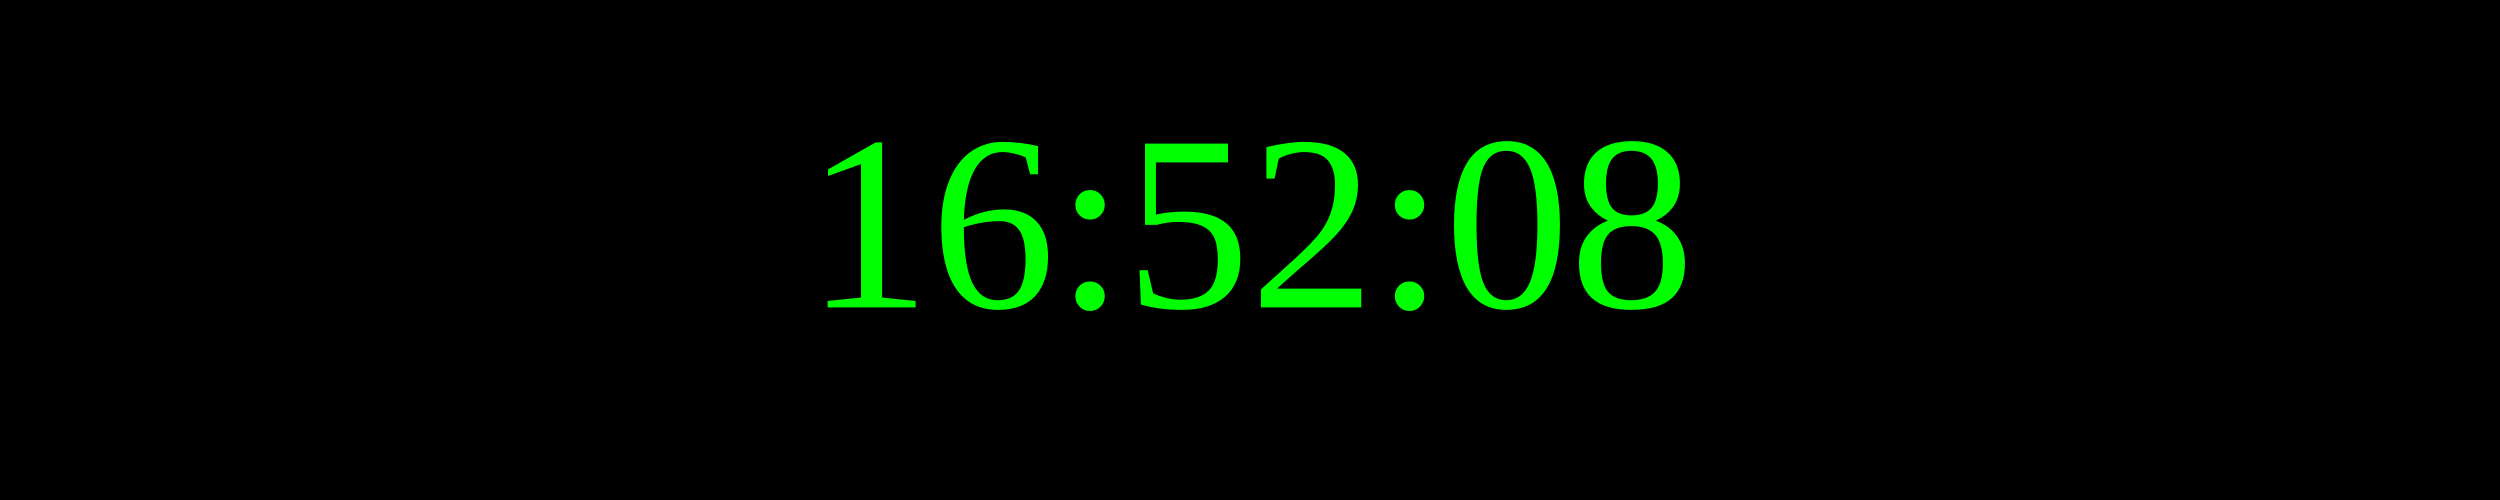
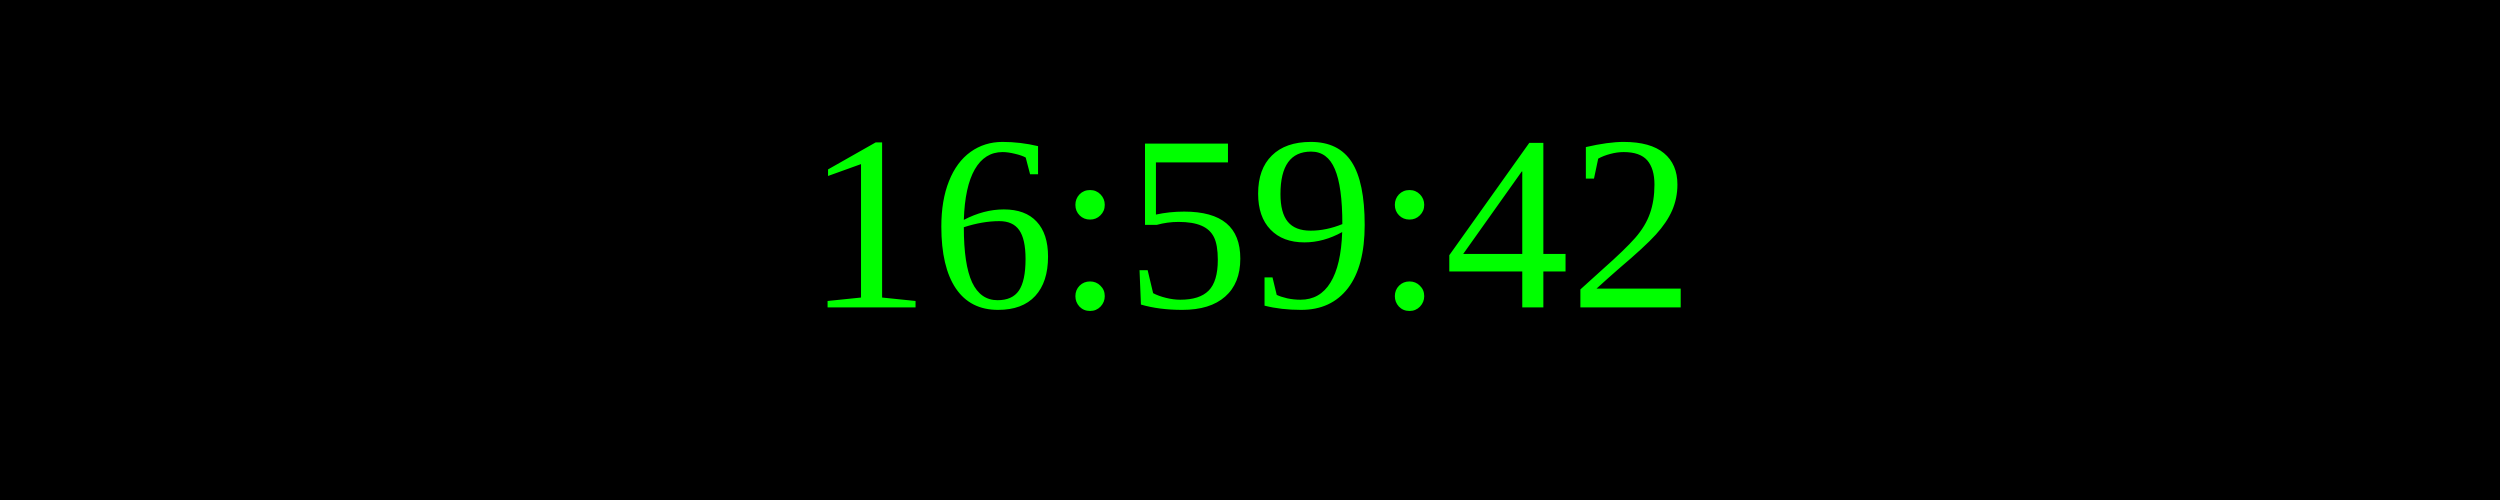
<svg xmlns="http://www.w3.org/2000/svg" width="250" height="50">
  <rect width="100%" height="100%" fill="black" />
  <text x="50%" y="50%" font-size="25" fill="lime" text-anchor="middle" dominant-baseline="middle">
- 16:52:08
+ 16:59:42
</text>
</svg>
